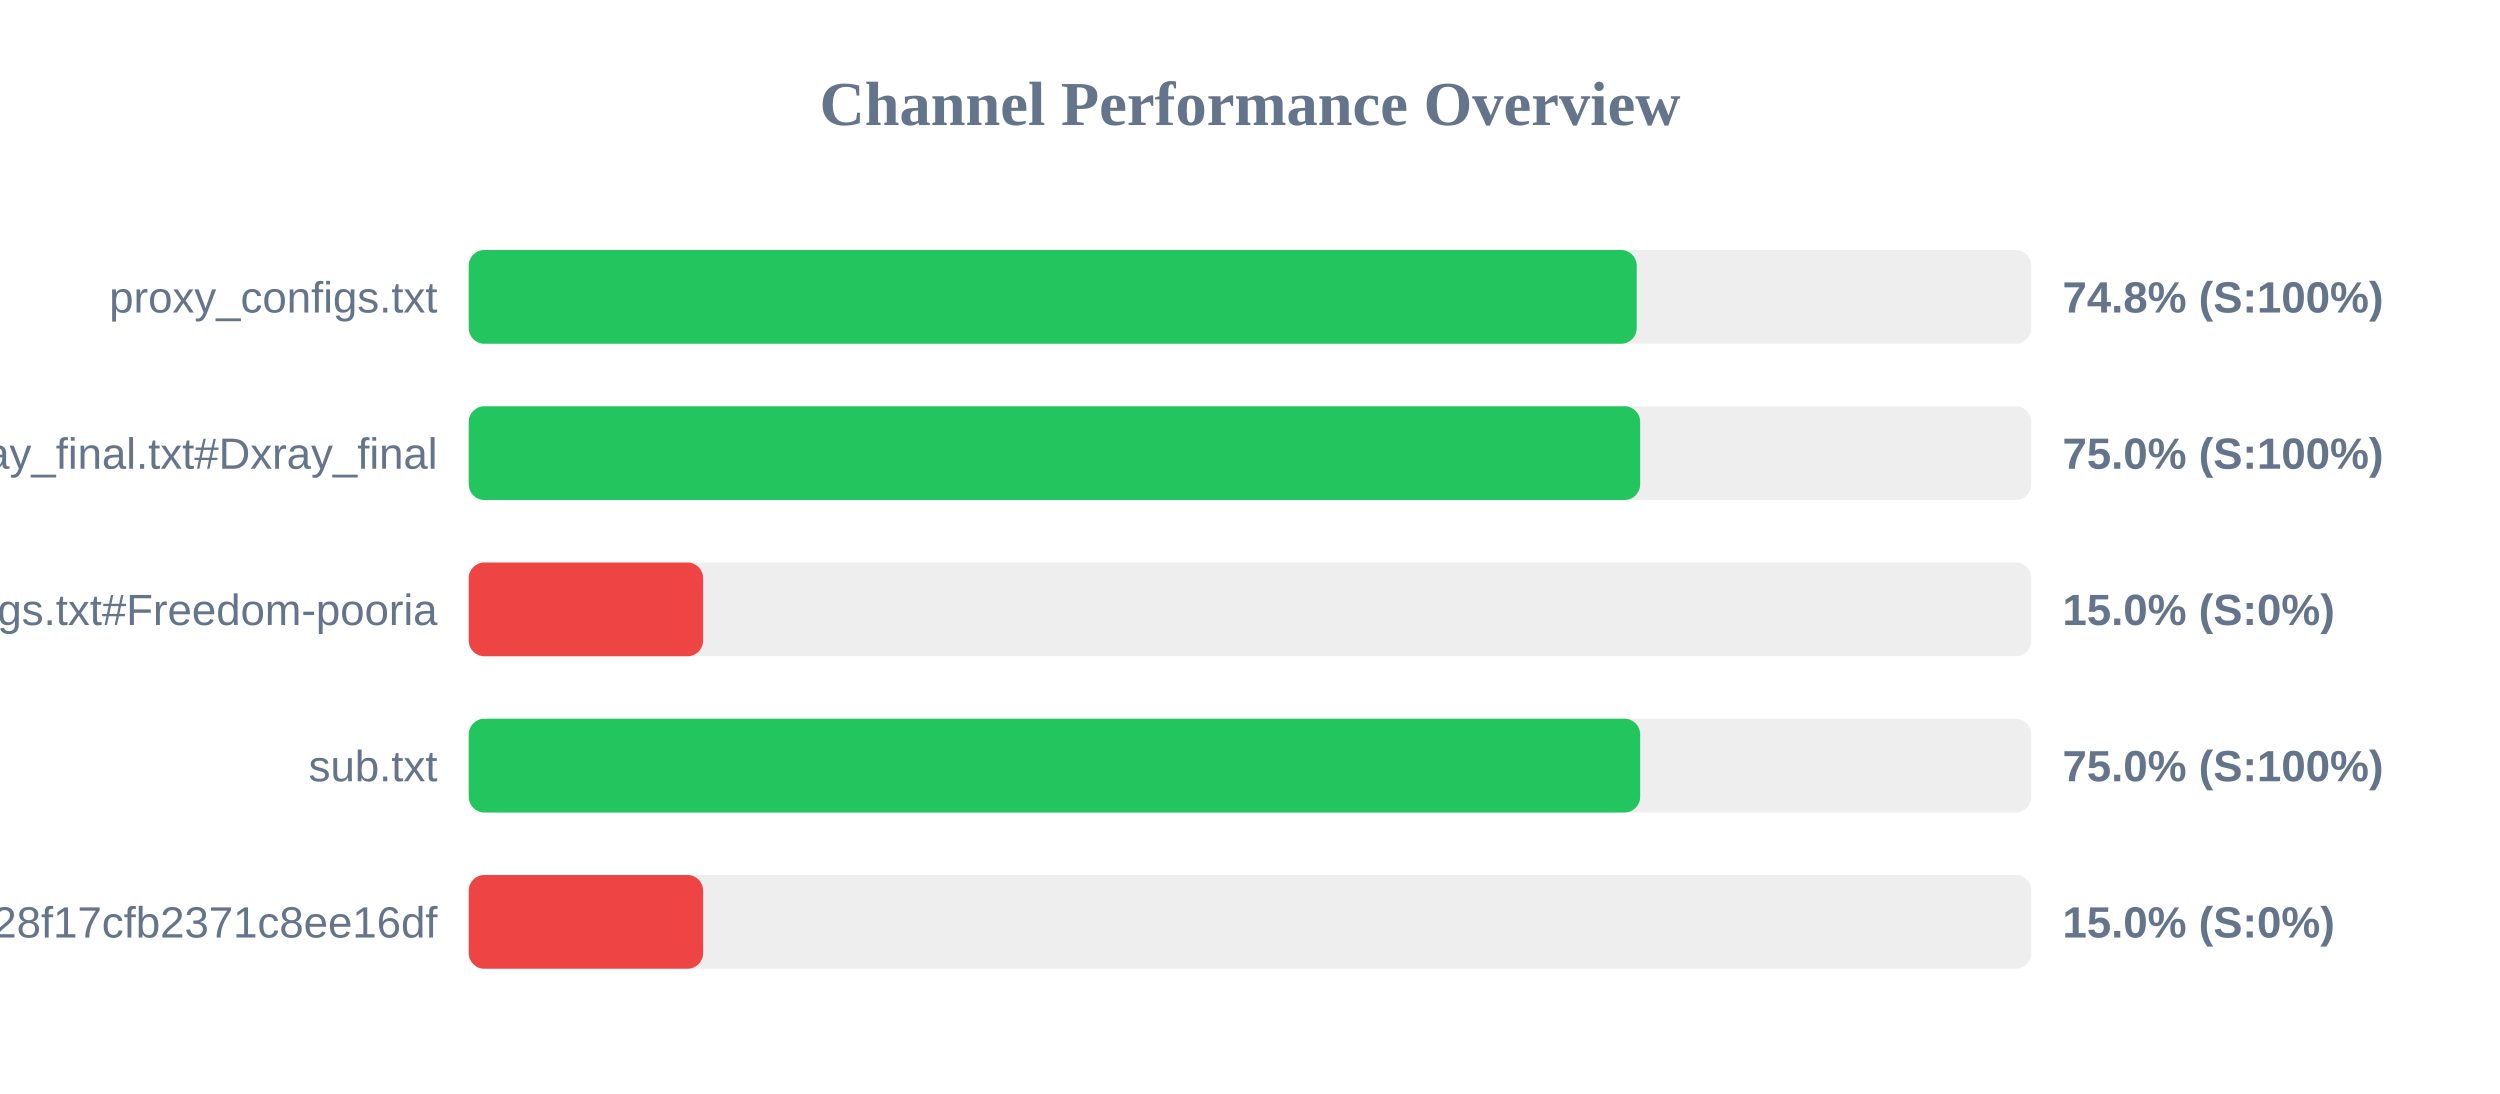
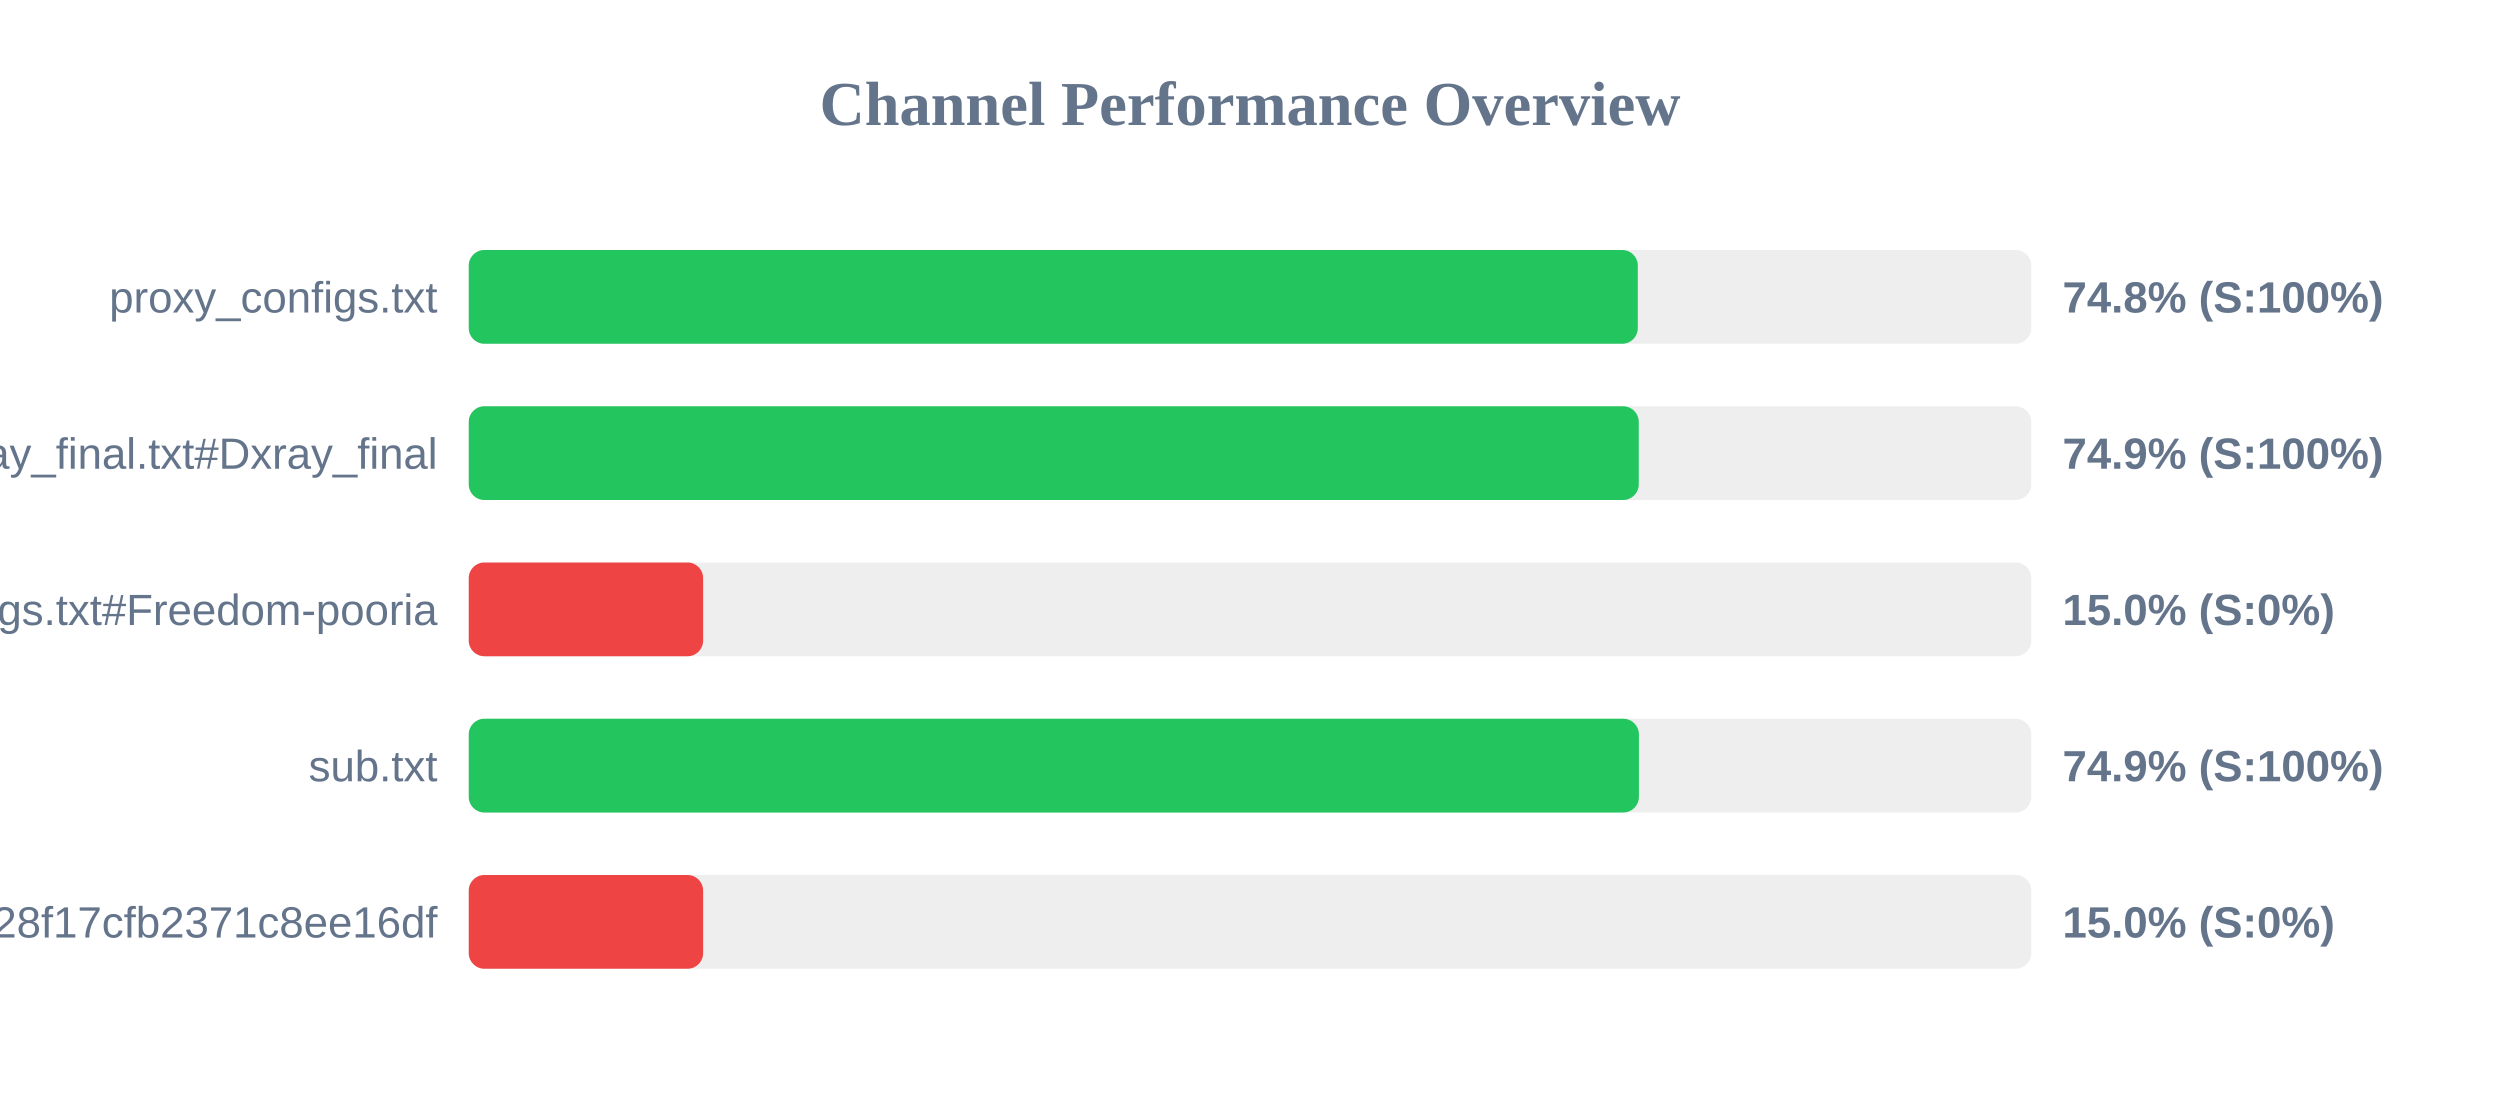
<svg xmlns="http://www.w3.org/2000/svg" width="800" height="350" version="1.1">
  <style>
        .row { font: 14px Arial; fill: #64748b; }
        .score { font: bold 14px Arial; fill: #64748b; }
    </style>
  <text x="400" y="40" text-anchor="middle" font-size="20px" font-weight="bold" fill="#64748b">Channel Performance Overview</text>
  <rect x="150" y="80" width="500" height="30" fill="#eee" rx="5" />
-   <rect x="150" y="80" width="373.75" height="30" fill="#22c55e" rx="5" />
+   <rect x="150" y="80" width="374.1" height="30" fill="#22c55e" rx="5" />
  <text x="140" y="100" text-anchor="end" class="row">proxy_configs.txt</text>
  <text x="660" y="100" text-anchor="start" class="score">74.8% (S:100%)</text>
  <rect x="150" y="130" width="500" height="30" fill="#eee" rx="5" />
-   <rect x="150" y="130" width="374.85" height="30" fill="#22c55e" rx="5" />
+   <rect x="150" y="130" width="374.4" height="30" fill="#22c55e" rx="5" />
  <text x="140" y="150" text-anchor="end" class="row">xray_final.txt#Dxray_final</text>
-   <text x="660" y="150" text-anchor="start" class="score">75.0% (S:100%)</text>
+   <text x="660" y="150" text-anchor="start" class="score">74.9% (S:100%)</text>
  <rect x="150" y="180" width="500" height="30" fill="#eee" rx="5" />
  <rect x="150" y="180" width="75.0" height="30" fill="#ef4444" rx="5" />
  <text x="140" y="200" text-anchor="end" class="row">v2ray_configs.txt#Freedom-pooria</text>
  <text x="660" y="200" text-anchor="start" class="score">15.0% (S:0%)</text>
  <rect x="150" y="230" width="500" height="30" fill="#eee" rx="5" />
-   <rect x="150" y="230" width="374.85" height="30" fill="#22c55e" rx="5" />
+   <rect x="150" y="230" width="374.45" height="30" fill="#22c55e" rx="5" />
  <text x="140" y="250" text-anchor="end" class="row">sub.txt</text>
-   <text x="660" y="250" text-anchor="start" class="score">75.0% (S:100%)</text>
+   <text x="660" y="250" text-anchor="start" class="score">74.9% (S:100%)</text>
  <rect x="150" y="280" width="500" height="30" fill="#eee" rx="5" />
  <rect x="150" y="280" width="75.0" height="30" fill="#ef4444" rx="5" />
  <text x="140" y="300" text-anchor="end" class="row">?token=fedfed7b41b828f17cfb2371c8ee16df</text>
  <text x="660" y="300" text-anchor="start" class="score">15.0% (S:0%)</text>
</svg>
